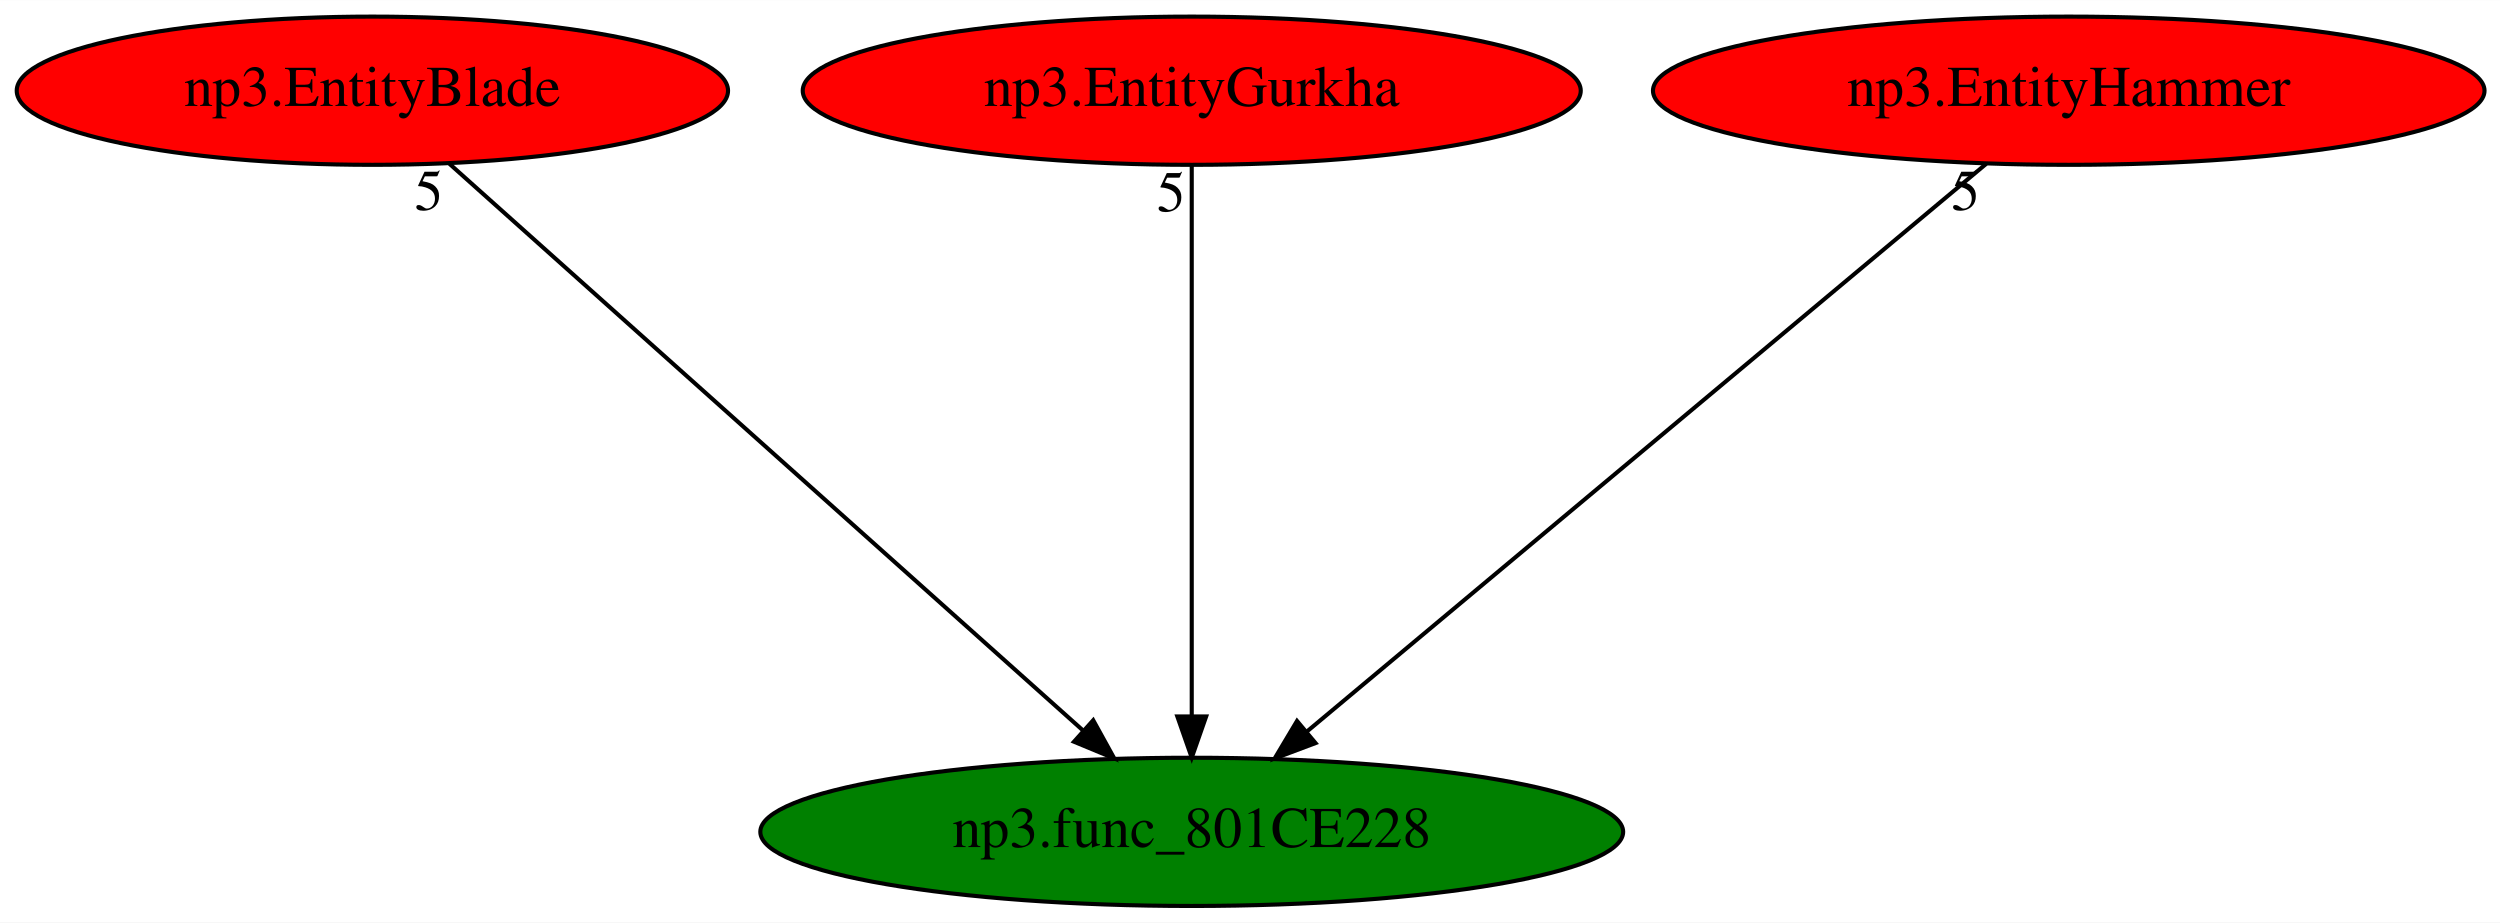
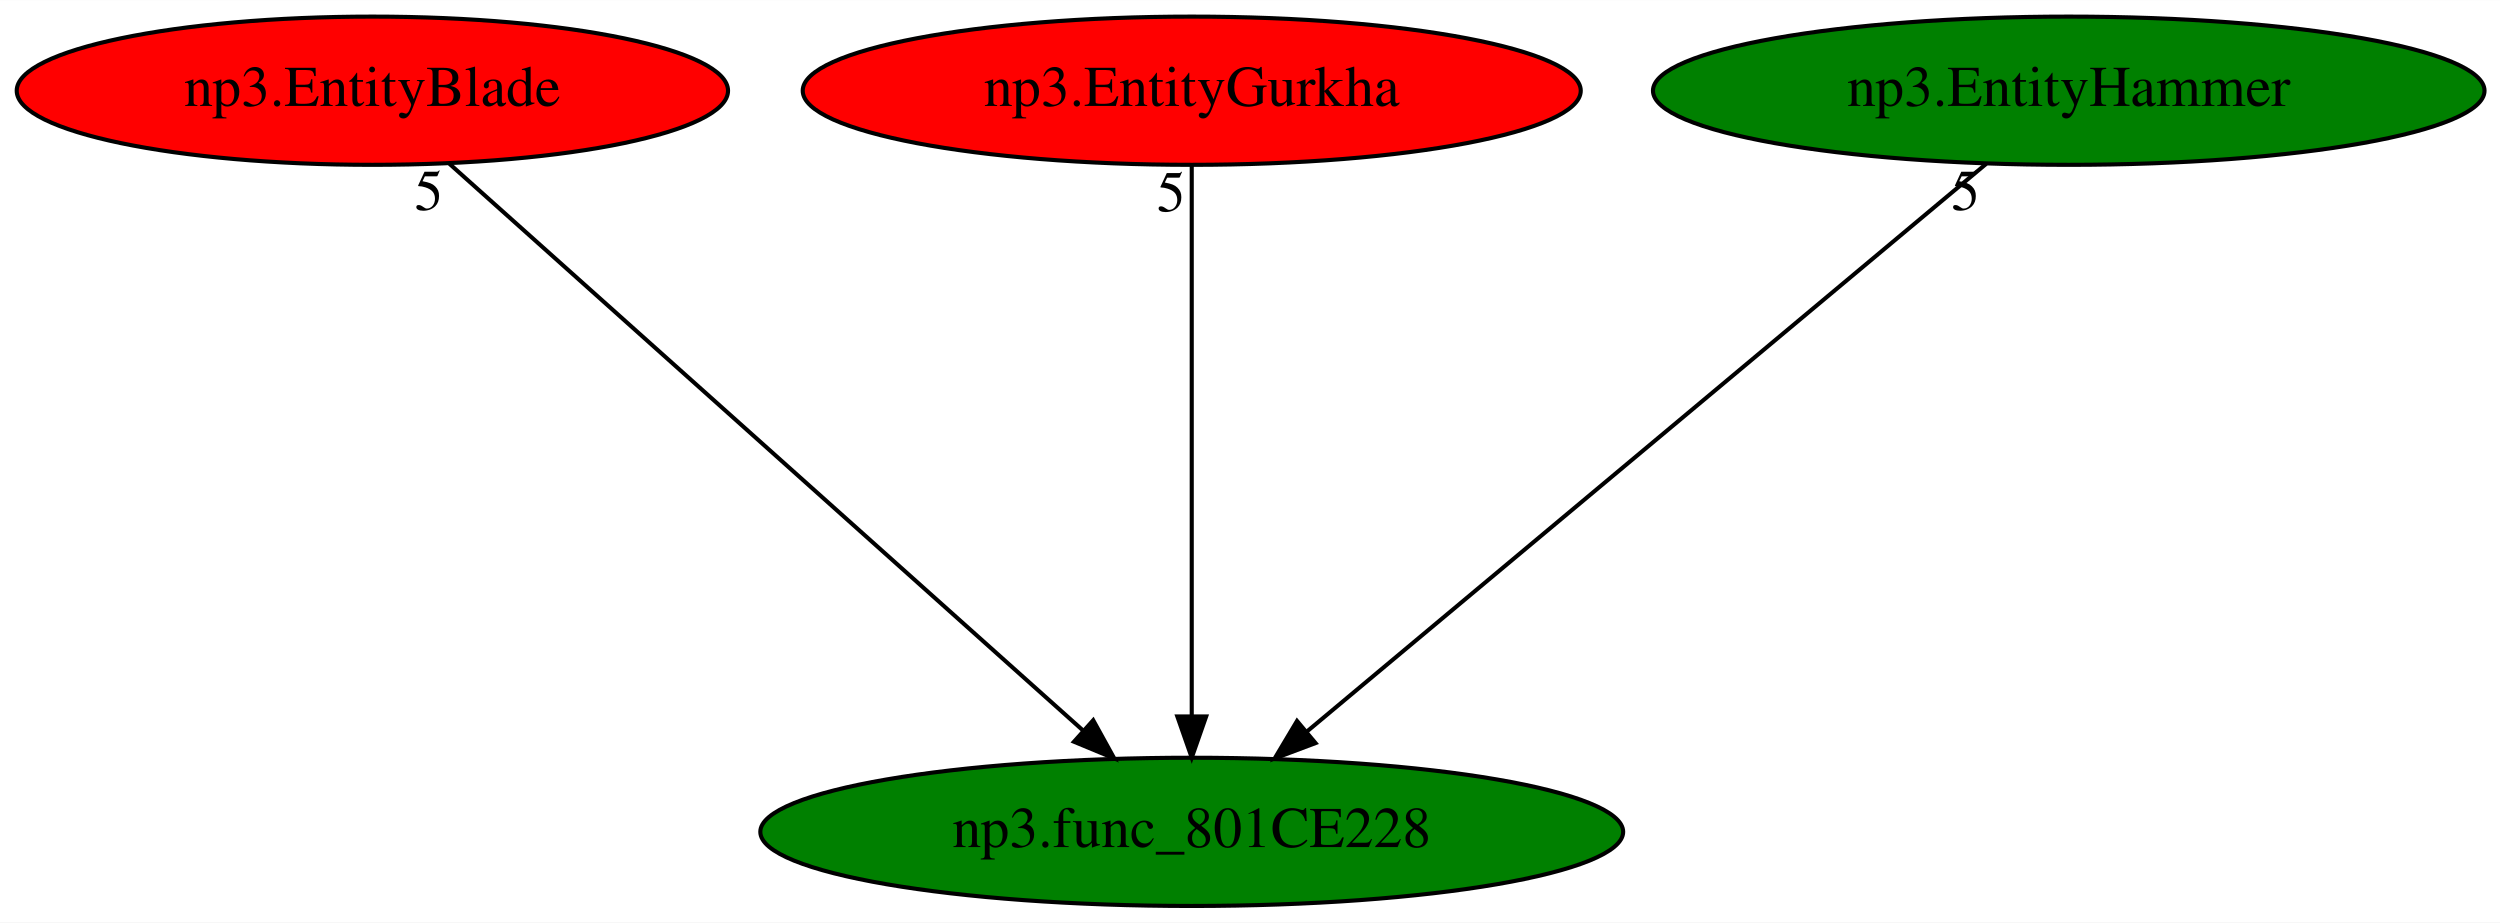
<svg xmlns="http://www.w3.org/2000/svg" xmlns:xlink="http://www.w3.org/1999/xlink" width="607pt" height="224pt" viewBox="0.00 0.00 607.18 224.00">
  <g id="graph0" class="graph" transform="scale(1 1) rotate(0) translate(4 220)">
    <polygon fill="white" stroke="transparent" points="-4,4 -4,-220 603.18,-220 603.18,4 -4,4" />
    <g id="node1" class="node">
      <ellipse fill="green" stroke="black" cx="285.44" cy="-18" rx="104.78" ry="18" />
      <text text-anchor="middle" x="285.44" y="-14.3" font-family="Times,serif" font-size="14.00">np3.func_801CE228</text>
    </g>
    <g id="node2" class="node">
      <g id="a_node2">
        <a xlink:href="np3.EntityBlade.svg" xlink:title="np3.EntityBlade">
          <ellipse fill="red" stroke="black" cx="86.44" cy="-198" rx="86.38" ry="18" />
          <text text-anchor="middle" x="86.44" y="-194.3" font-family="Times,serif" font-size="14.00">np3.EntityBlade</text>
        </a>
      </g>
    </g>
    <g id="edge1" class="edge">
      <path fill="none" stroke="black" d="M105.16,-180.25C140.72,-148.45 218.11,-79.22 258.97,-42.68" />
      <polygon fill="black" stroke="black" points="261.51,-45.11 266.63,-35.83 256.84,-39.89 261.51,-45.11" />
      <text text-anchor="middle" x="100.16" y="-169.05" font-family="Times,serif" font-size="14.00">5</text>
    </g>
    <g id="node3" class="node">
      <g id="a_node3">
        <a xlink:href="np3.EntityGurkha.svg" xlink:title="np3.EntityGurkha">
          <ellipse fill="red" stroke="black" cx="285.44" cy="-198" rx="94.48" ry="18" />
          <text text-anchor="middle" x="285.44" y="-194.3" font-family="Times,serif" font-size="14.00">np3.EntityGurkha</text>
        </a>
      </g>
    </g>
    <g id="edge2" class="edge">
      <path fill="none" stroke="black" d="M285.44,-179.93C285.44,-148.97 285.44,-83.3 285.44,-46.13" />
      <polygon fill="black" stroke="black" points="288.94,-46.02 285.44,-36.02 281.94,-46.02 288.94,-46.02" />
      <text text-anchor="middle" x="280.44" y="-168.73" font-family="Times,serif" font-size="14.00">5</text>
    </g>
    <g id="node4" class="node">
      <g id="a_node4">
        <a xlink:href="np3.EntityHammer.svg" xlink:title="np3.EntityHammer">
-           <ellipse fill="red" stroke="black" cx="498.44" cy="-198" rx="100.98" ry="18" />
+           <ellipse fill="green" stroke="black" cx="498.44" cy="-198" rx="100.98" ry="18" />
          <text text-anchor="middle" x="498.44" y="-194.3" font-family="Times,serif" font-size="14.00">np3.EntityHammer</text>
        </a>
      </g>
    </g>
    <g id="edge3" class="edge">
      <path fill="none" stroke="black" d="M478.4,-180.25C440.27,-148.38 357.16,-78.94 313.51,-42.45" />
      <polygon fill="black" stroke="black" points="315.5,-39.56 305.58,-35.83 311.01,-44.93 315.5,-39.56" />
      <text text-anchor="middle" x="473.4" y="-169.05" font-family="Times,serif" font-size="14.00">5</text>
    </g>
  </g>
</svg>
